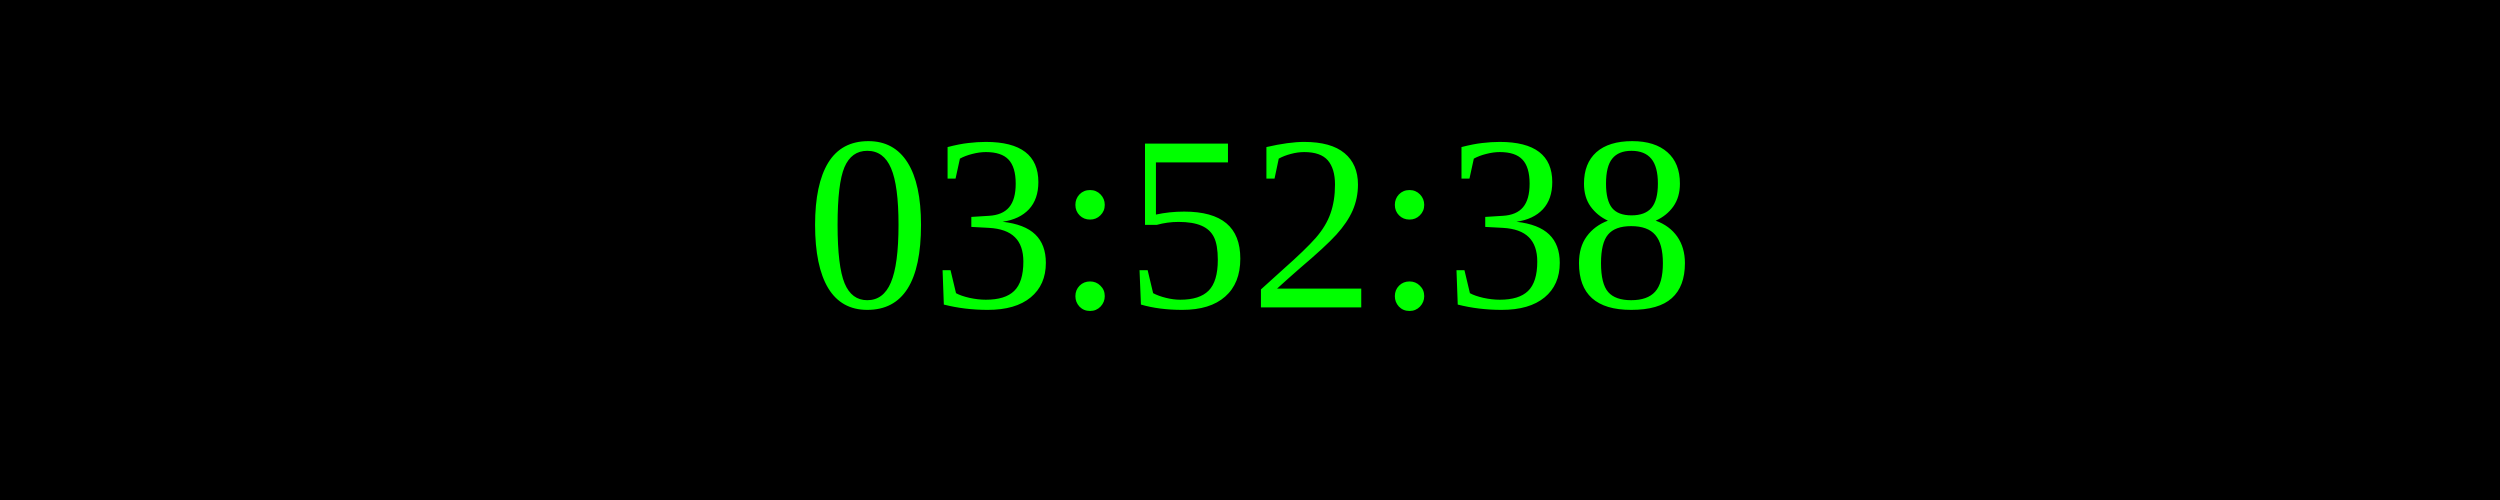
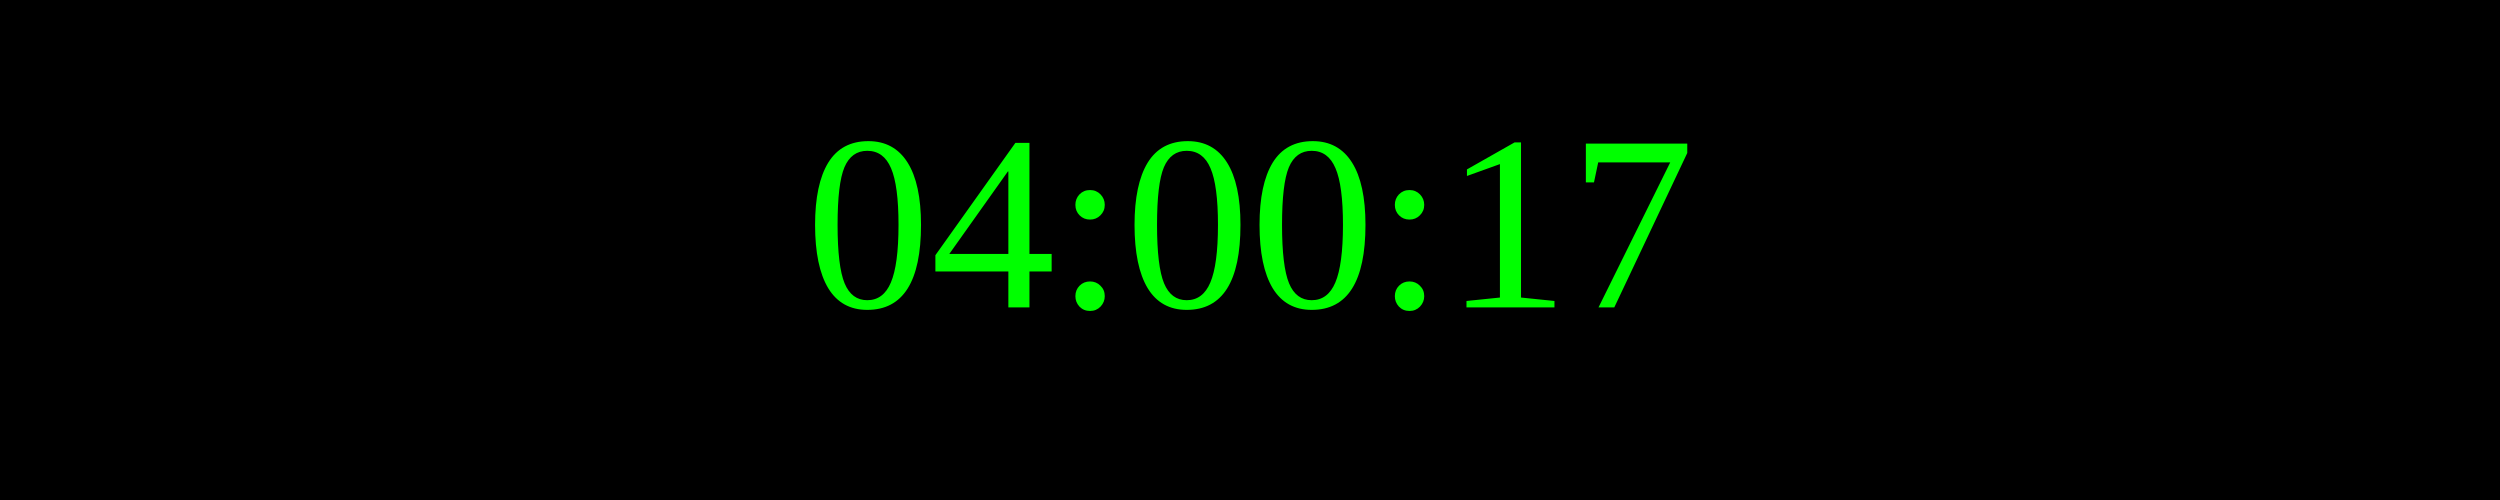
<svg xmlns="http://www.w3.org/2000/svg" width="250" height="50">
  <rect width="100%" height="100%" fill="black" />
  <text x="50%" y="50%" font-size="25" fill="lime" text-anchor="middle" dominant-baseline="middle">
- 03:52:38
+ 04:00:17
</text>
</svg>
